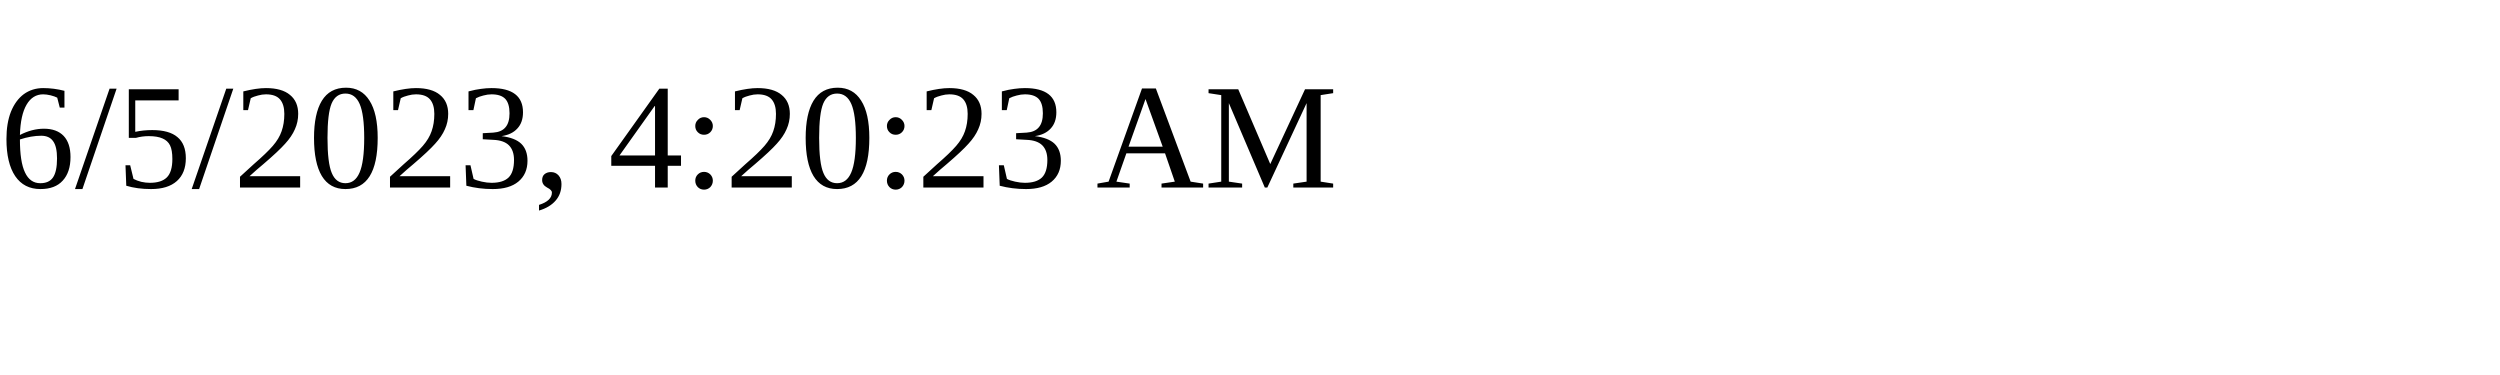
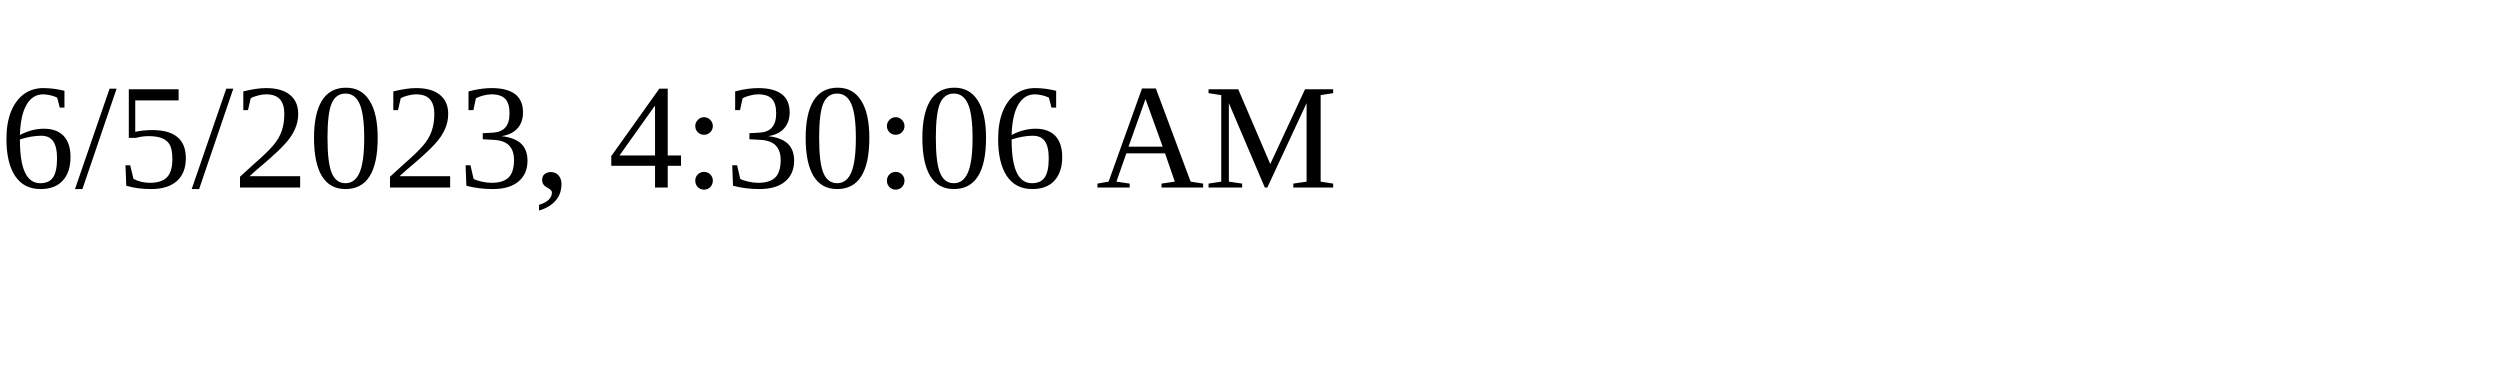
<svg xmlns="http://www.w3.org/2000/svg" height="30" width="200">
-   <text x="0" y="15">6/5/2023, 4:20:23 AM</text>
+   <text x="0" y="15">6/5/2023, 4:30:06 AM</text>
</svg>
